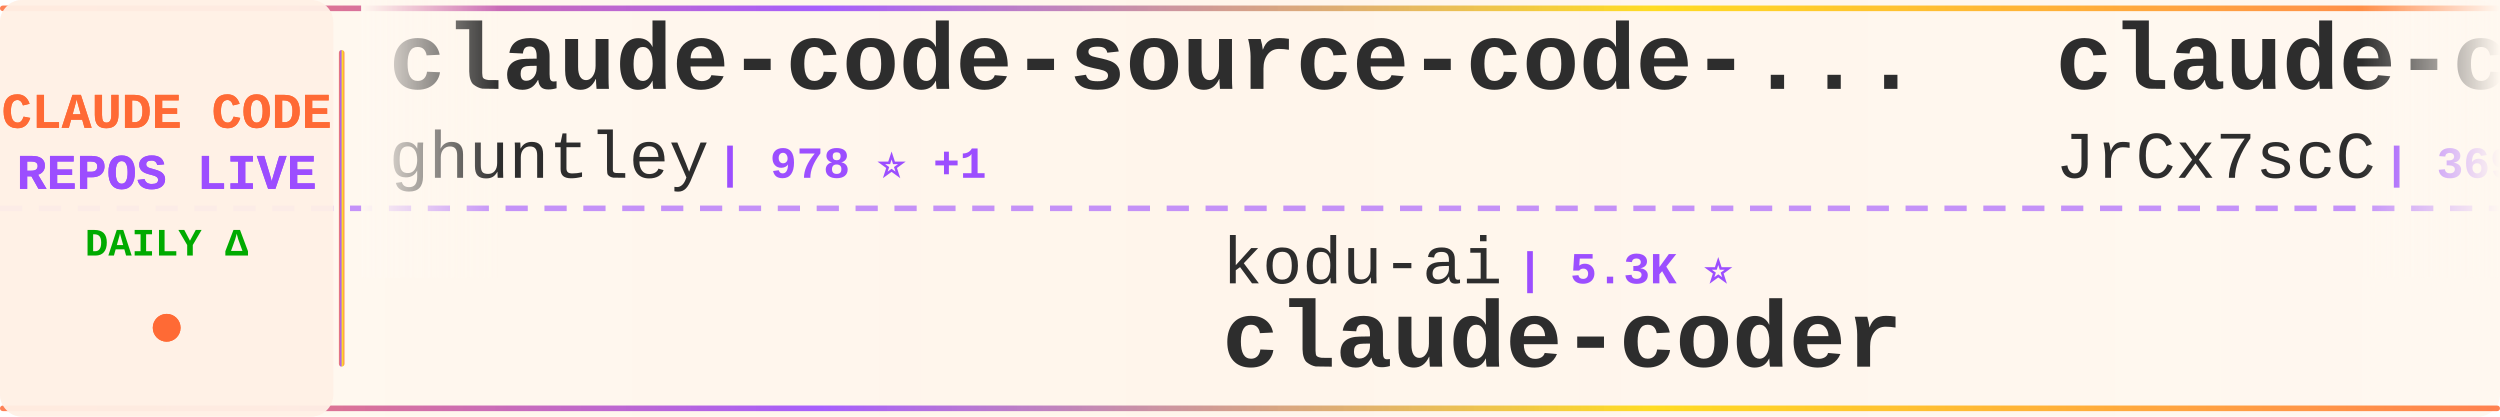
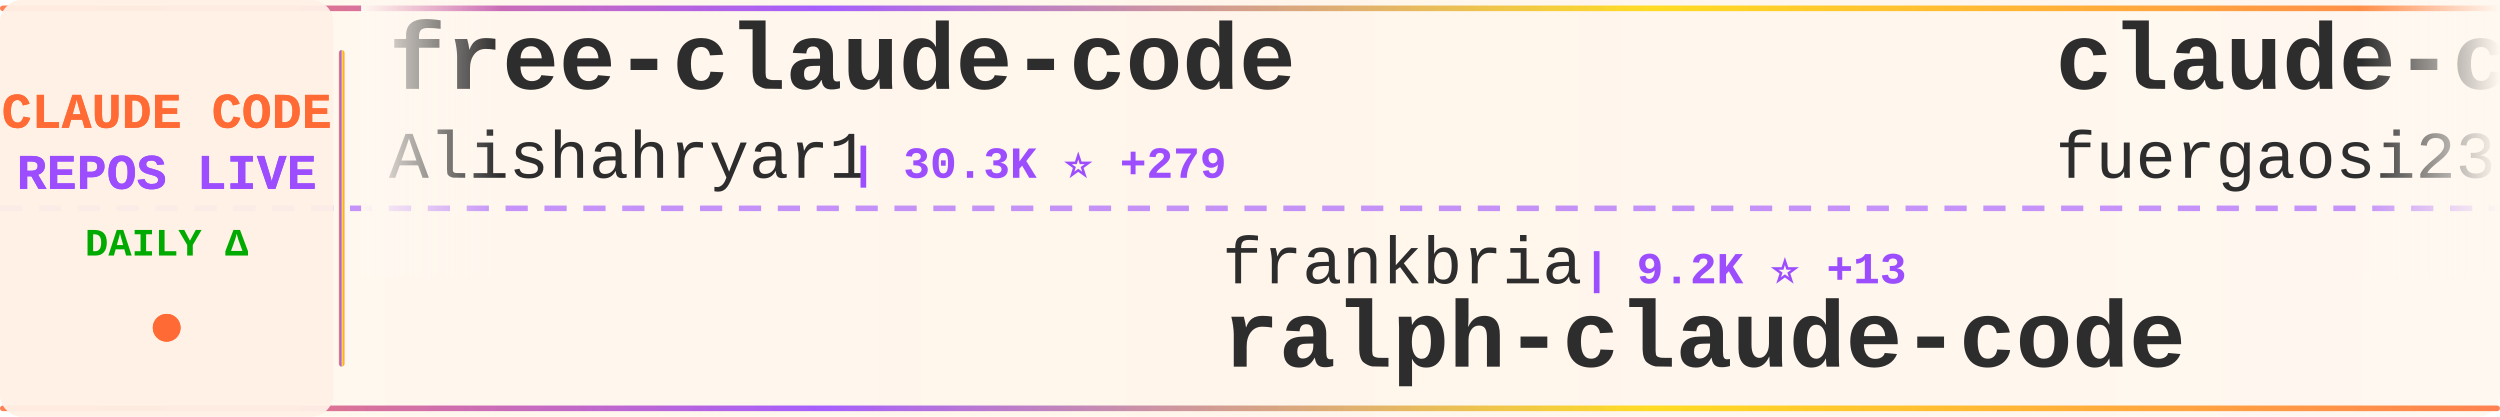
<svg xmlns="http://www.w3.org/2000/svg" width="900" height="150">
  <defs>
    <linearGradient id="tickerBg" x1="0%" y1="0%" x2="100%" y2="0%">
      <stop offset="0%" style="stop-color:#fff8f0;stop-opacity:0.98" />
      <stop offset="50%" style="stop-color:#fff5eb;stop-opacity:1" />
      <stop offset="100%" style="stop-color:#fff8f0;stop-opacity:0.98" />
    </linearGradient>
    <linearGradient id="borderGrad" x1="0%" y1="0%" x2="100%" y2="0%">
      <stop offset="0%" style="stop-color:#FF6B35;stop-opacity:0.85">
        <animate attributeName="stop-opacity" values="0.85;1;0.85" dur="2s" repeatCount="indefinite" />
      </stop>
      <stop offset="33%" style="stop-color:#9C4EFF;stop-opacity:0.9">
        <animate attributeName="stop-opacity" values="0.9;1;0.9" dur="2.2s" repeatCount="indefinite" />
      </stop>
      <stop offset="66%" style="stop-color:#FFD700;stop-opacity:0.85">
        <animate attributeName="stop-opacity" values="0.85;1;0.85" dur="1.8s" repeatCount="indefinite" />
      </stop>
      <stop offset="100%" style="stop-color:#FF6B35;stop-opacity:0.85">
        <animate attributeName="stop-opacity" values="0.85;1;0.85" dur="2s" repeatCount="indefinite" />
      </stop>
    </linearGradient>
    <filter id="textGlow">
      <feGaussianBlur stdDeviation="0.15" result="coloredBlur" />
      <feMerge>
        <feMergeNode in="coloredBlur" />
        <feMergeNode in="SourceGraphic" />
      </feMerge>
    </filter>
    <filter id="metricGlow">
      <feGaussianBlur stdDeviation="0.2" result="coloredBlur" />
      <feMerge>
        <feMergeNode in="coloredBlur" />
        <feMergeNode in="SourceGraphic" />
      </feMerge>
    </filter>
    <linearGradient id="leftFade" x1="0%" y1="0%" x2="100%" y2="0%">
      <stop offset="0%" style="stop-color:#fff8f0;stop-opacity:1" />
      <stop offset="100%" style="stop-color:#fff8f0;stop-opacity:0" />
    </linearGradient>
    <linearGradient id="rightFade" x1="0%" y1="0%" x2="100%" y2="0%">
      <stop offset="0%" style="stop-color:#fff8f0;stop-opacity:0" />
      <stop offset="100%" style="stop-color:#fff8f0;stop-opacity:1" />
    </linearGradient>
  </defs>
  <rect width="900" height="150" fill="url(#tickerBg)" rx="8" />
  <rect x="0" y="2" width="900" height="2" fill="url(#borderGrad)" rx="1" />
  <rect x="0" y="146" width="900" height="2" fill="url(#borderGrad)" rx="1" />
  <line x1="0" y1="75" x2="900" y2="75" stroke="#9C4EFF" stroke-width="2" stroke-dasharray="8 6" opacity="0.6" />
  <rect x="0" y="0" width="120" height="150" fill="#fff0e6" opacity="0.95" rx="8" />
  <text x="60" y="46" font-family="'Courier New', monospace" font-size="18" font-weight="bold" fill="#FF6B35" text-anchor="middle" filter="url(#textGlow)">
    CLAUDE CODE
  </text>
  <text x="60" y="68" font-family="'Courier New', monospace" font-size="18" font-weight="bold" fill="#9C4EFF" text-anchor="middle" filter="url(#textGlow)">
    REPOS LIVE
  </text>
  <text x="60" y="92" font-family="'Courier New', monospace" font-size="14" font-weight="bold" fill="#00aa00" text-anchor="middle">
    DAILY Δ
  </text>
  <circle cx="60" cy="118" r="5" fill="#FF6B35" filter="url(#metricGlow)">
    <animate attributeName="r" values="4;6;4" dur="1.5s" repeatCount="indefinite" />
    <animate attributeName="opacity" values="0.6;1;0.6" dur="1.5s" repeatCount="indefinite" />
  </circle>
  <rect x="122" y="18" width="2" height="114" fill="url(#borderGrad)" rx="1" />
  <clipPath id="tickerClip">
    <rect x="130" y="0" width="770" height="150" />
  </clipPath>
  <g clip-path="url(#tickerClip)">
    <g id="tickerItems">
      <animateTransform attributeName="transform" attributeType="XML" type="translate" from="0 0" to="-3000 0" dur="54s" repeatCount="indefinite" />
      <g transform="translate(0, 0)">
-         <text x="140" y="32" font-family="'Courier New', monospace" font-size="34" font-weight="bold" fill="#2d2d2d">claude-code-source-code-...</text>
-         <text x="140" y="64" font-family="'Courier New', monospace" font-size="24" font-weight="normal" fill="#2d2d2d" opacity="1.0">ghuntley</text>
-         <text x="258" y="64" font-family="'Courier New', monospace" font-size="16" font-weight="bold" fill="#9C4EFF"> | 978 ⭐ +1</text>
+         <text x="140" y="32" font-family="'Courier New', monospace" font-size="34" font-weight="bold" fill="#2d2d2d">free-claude-code</text>
+         <text x="140" y="64" font-family="'Courier New', monospace" font-size="24" font-weight="normal" fill="#2d2d2d" opacity="1.0">Alishahryar1</text>
+         <text x="306" y="64" font-family="'Courier New', monospace" font-size="16" font-weight="bold" fill="#9C4EFF"> | 30.3K ⭐ +279</text>
      </g>
      <g transform="translate(300, 0)">
-         <text x="140" y="102" font-family="'Courier New', monospace" font-size="24" font-weight="normal" fill="#2d2d2d" opacity="1.0">kodu-ai</text>
-         <text x="246" y="102" font-family="'Courier New', monospace" font-size="16" font-weight="bold" fill="#9C4EFF"> | 5.3K ⭐</text>
-         <text x="140" y="132" font-family="'Courier New', monospace" font-size="34" font-weight="bold" fill="#2d2d2d">claude-coder</text>
+         <text x="140" y="102" font-family="'Courier New', monospace" font-size="24" font-weight="normal" fill="#2d2d2d" opacity="1.0">frankbria</text>
+         <text x="270" y="102" font-family="'Courier New', monospace" font-size="16" font-weight="bold" fill="#9C4EFF"> | 9.2K ⭐ +13</text>
+         <text x="140" y="132" font-family="'Courier New', monospace" font-size="34" font-weight="bold" fill="#2d2d2d">ralph-claude-code</text>
      </g>
      <g transform="translate(600, 0)">
-         <text x="140" y="32" font-family="'Courier New', monospace" font-size="34" font-weight="bold" fill="#2d2d2d">claude-code-source</text>
-         <text x="140" y="64" font-family="'Courier New', monospace" font-size="24" font-weight="normal" fill="#2d2d2d" opacity="1.0">JrCx7scC</text>
-         <text x="258" y="64" font-family="'Courier New', monospace" font-size="16" font-weight="bold" fill="#9C4EFF"> | 369 ⭐ +1</text>
+         <text x="140" y="32" font-family="'Courier New', monospace" font-size="34" font-weight="bold" fill="#2d2d2d">claude-code-proxy</text>
+         <text x="140" y="64" font-family="'Courier New', monospace" font-size="24" font-weight="normal" fill="#2d2d2d" opacity="1.0">fuergaosi233</text>
+         <text x="306" y="64" font-family="'Courier New', monospace" font-size="16" font-weight="bold" fill="#9C4EFF"> | 2.6K ⭐ +1</text>
      </g>
      <g transform="translate(900, 0)">
-         <text x="140" y="102" font-family="'Courier New', monospace" font-size="24" font-weight="normal" fill="#2d2d2d" opacity="1.0">jeremylongshore</text>
-         <text x="342" y="102" font-family="'Courier New', monospace" font-size="16" font-weight="bold" fill="#9C4EFF"> | 2.2K ⭐ +3</text>
-         <text x="140" y="132" font-family="'Courier New', monospace" font-size="34" font-weight="bold" fill="#2d2d2d">claude-code-plugins-plus...</text>
+         <text x="140" y="102" font-family="'Courier New', monospace" font-size="24" font-weight="normal" fill="#2d2d2d" opacity="1.0">snarktank</text>
+         <text x="270" y="102" font-family="'Courier New', monospace" font-size="16" font-weight="bold" fill="#9C4EFF"> | 19.7K ⭐</text>
+         <text x="140" y="132" font-family="'Courier New', monospace" font-size="34" font-weight="bold" fill="#2d2d2d">ralph</text>
      </g>
      <g transform="translate(1200, 0)">
-         <text x="140" y="32" font-family="'Courier New', monospace" font-size="34" font-weight="bold" fill="#2d2d2d">claude-code-book</text>
-         <text x="140" y="64" font-family="'Courier New', monospace" font-size="24" font-weight="normal" fill="#2d2d2d" opacity="1.0">lintsinghua</text>
-         <text x="294" y="64" font-family="'Courier New', monospace" font-size="16" font-weight="bold" fill="#9C4EFF"> | 3.4K ⭐ +18</text>
+         <text x="140" y="32" font-family="'Courier New', monospace" font-size="34" font-weight="bold" fill="#2d2d2d">claude-code-infrastructu...</text>
+         <text x="140" y="64" font-family="'Courier New', monospace" font-size="24" font-weight="normal" fill="#2d2d2d" opacity="1.0">diet103</text>
+         <text x="246" y="64" font-family="'Courier New', monospace" font-size="16" font-weight="bold" fill="#9C4EFF"> | 9.7K ⭐ +2</text>
      </g>
      <g transform="translate(1500, 0)">
-         <text x="140" y="102" font-family="'Courier New', monospace" font-size="24" font-weight="normal" fill="#2d2d2d" opacity="1.0">RishabhK103</text>
-         <text x="294" y="102" font-family="'Courier New', monospace" font-size="16" font-weight="bold" fill="#9C4EFF"> | 84 ⭐ +1</text>
-         <text x="140" y="132" font-family="'Courier New', monospace" font-size="34" font-weight="bold" fill="#2d2d2d">claude-code</text>
+         <text x="140" y="102" font-family="'Courier New', monospace" font-size="24" font-weight="normal" fill="#2d2d2d" opacity="1.0">Donchitos</text>
+         <text x="270" y="102" font-family="'Courier New', monospace" font-size="16" font-weight="bold" fill="#9C4EFF"> | 20.2K ⭐ +126</text>
+         <text x="140" y="132" font-family="'Courier New', monospace" font-size="34" font-weight="bold" fill="#2d2d2d">Claude-Code-Game-Studios</text>
      </g>
      <g transform="translate(1800, 0)">
-         <text x="140" y="32" font-family="'Courier New', monospace" font-size="34" font-weight="bold" fill="#2d2d2d">Claude-code</text>
-         <text x="140" y="64" font-family="'Courier New', monospace" font-size="24" font-weight="normal" fill="#2d2d2d" opacity="1.0">zstmfhy</text>
-         <text x="246" y="64" font-family="'Courier New', monospace" font-size="16" font-weight="bold" fill="#9C4EFF"> | 190 ⭐</text>
+         <text x="140" y="32" font-family="'Courier New', monospace" font-size="34" font-weight="bold" fill="#2d2d2d">awesome-claude-code-suba...</text>
+         <text x="140" y="64" font-family="'Courier New', monospace" font-size="24" font-weight="normal" fill="#2d2d2d" opacity="1.0">VoltAgent</text>
+         <text x="270" y="64" font-family="'Courier New', monospace" font-size="16" font-weight="bold" fill="#9C4EFF"> | 20.7K ⭐ +101</text>
      </g>
      <g transform="translate(2100, 0)">
-         <text x="140" y="102" font-family="'Courier New', monospace" font-size="24" font-weight="normal" fill="#2d2d2d" opacity="1.0">ChrisWiles</text>
-         <text x="282" y="102" font-family="'Courier New', monospace" font-size="16" font-weight="bold" fill="#9C4EFF"> | 5.9K ⭐ +1</text>
-         <text x="140" y="132" font-family="'Courier New', monospace" font-size="34" font-weight="bold" fill="#2d2d2d">claude-code-showcase</text>
+         <text x="140" y="102" font-family="'Courier New', monospace" font-size="24" font-weight="normal" fill="#2d2d2d" opacity="1.0">feiskyer</text>
+         <text x="258" y="102" font-family="'Courier New', monospace" font-size="16" font-weight="bold" fill="#9C4EFF"> | 1.5K ⭐ +2</text>
+         <text x="140" y="132" font-family="'Courier New', monospace" font-size="34" font-weight="bold" fill="#2d2d2d">claude-code-settings</text>
      </g>
      <g transform="translate(2400, 0)">
-         <text x="140" y="32" font-family="'Courier New', monospace" font-size="34" font-weight="bold" fill="#2d2d2d">claude-code-engineering</text>
-         <text x="140" y="64" font-family="'Courier New', monospace" font-size="24" font-weight="normal" fill="#2d2d2d" opacity="1.0">huangjia2019</text>
-         <text x="306" y="64" font-family="'Courier New', monospace" font-size="16" font-weight="bold" fill="#9C4EFF"> | 709 ⭐ +5</text>
+         <text x="140" y="32" font-family="'Courier New', monospace" font-size="34" font-weight="bold" fill="#2d2d2d">claude-code-sourcemap</text>
+         <text x="140" y="64" font-family="'Courier New', monospace" font-size="24" font-weight="normal" fill="#2d2d2d" opacity="1.0">Hyper66666</text>
+         <text x="282" y="64" font-family="'Courier New', monospace" font-size="16" font-weight="bold" fill="#9C4EFF"> | 215 ⭐</text>
      </g>
      <g transform="translate(2700, 0)">
-         <text x="140" y="102" font-family="'Courier New', monospace" font-size="24" font-weight="normal" fill="#2d2d2d" opacity="1.0">andrew-kramer-inno</text>
-         <text x="378" y="102" font-family="'Courier New', monospace" font-size="16" font-weight="bold" fill="#9C4EFF"> | 590 ⭐</text>
-         <text x="140" y="132" font-family="'Courier New', monospace" font-size="34" font-weight="bold" fill="#2d2d2d">claude-code-source-build</text>
+         <text x="140" y="102" font-family="'Courier New', monospace" font-size="24" font-weight="normal" fill="#2d2d2d" opacity="1.0">Windy3f3f3f3f</text>
+         <text x="318" y="102" font-family="'Courier New', monospace" font-size="16" font-weight="bold" fill="#9C4EFF"> | 1.3K ⭐ +6</text>
+         <text x="140" y="132" font-family="'Courier New', monospace" font-size="34" font-weight="bold" fill="#2d2d2d">claude-code-from-scratch</text>
      </g>
      <g transform="translate(3000, 0)">
-         <text x="140" y="32" font-family="'Courier New', monospace" font-size="34" font-weight="bold" fill="#2d2d2d">claude-code-source-code-...</text>
-         <text x="140" y="64" font-family="'Courier New', monospace" font-size="24" font-weight="normal" fill="#2d2d2d" opacity="1.0">ghuntley</text>
-         <text x="258" y="64" font-family="'Courier New', monospace" font-size="16" font-weight="bold" fill="#9C4EFF"> | 978 ⭐ +1</text>
+         <text x="140" y="32" font-family="'Courier New', monospace" font-size="34" font-weight="bold" fill="#2d2d2d">free-claude-code</text>
+         <text x="140" y="64" font-family="'Courier New', monospace" font-size="24" font-weight="normal" fill="#2d2d2d" opacity="1.0">Alishahryar1</text>
+         <text x="306" y="64" font-family="'Courier New', monospace" font-size="16" font-weight="bold" fill="#9C4EFF"> | 30.3K ⭐ +279</text>
      </g>
      <g transform="translate(3300, 0)">
-         <text x="140" y="102" font-family="'Courier New', monospace" font-size="24" font-weight="normal" fill="#2d2d2d" opacity="1.0">kodu-ai</text>
-         <text x="246" y="102" font-family="'Courier New', monospace" font-size="16" font-weight="bold" fill="#9C4EFF"> | 5.3K ⭐</text>
-         <text x="140" y="132" font-family="'Courier New', monospace" font-size="34" font-weight="bold" fill="#2d2d2d">claude-coder</text>
+         <text x="140" y="102" font-family="'Courier New', monospace" font-size="24" font-weight="normal" fill="#2d2d2d" opacity="1.0">frankbria</text>
+         <text x="270" y="102" font-family="'Courier New', monospace" font-size="16" font-weight="bold" fill="#9C4EFF"> | 9.2K ⭐ +13</text>
+         <text x="140" y="132" font-family="'Courier New', monospace" font-size="34" font-weight="bold" fill="#2d2d2d">ralph-claude-code</text>
      </g>
      <g transform="translate(3600, 0)">
-         <text x="140" y="32" font-family="'Courier New', monospace" font-size="34" font-weight="bold" fill="#2d2d2d">claude-code-source</text>
-         <text x="140" y="64" font-family="'Courier New', monospace" font-size="24" font-weight="normal" fill="#2d2d2d" opacity="1.0">JrCx7scC</text>
-         <text x="258" y="64" font-family="'Courier New', monospace" font-size="16" font-weight="bold" fill="#9C4EFF"> | 369 ⭐ +1</text>
+         <text x="140" y="32" font-family="'Courier New', monospace" font-size="34" font-weight="bold" fill="#2d2d2d">claude-code-proxy</text>
+         <text x="140" y="64" font-family="'Courier New', monospace" font-size="24" font-weight="normal" fill="#2d2d2d" opacity="1.0">fuergaosi233</text>
+         <text x="306" y="64" font-family="'Courier New', monospace" font-size="16" font-weight="bold" fill="#9C4EFF"> | 2.6K ⭐ +1</text>
      </g>
      <g transform="translate(3900, 0)">
-         <text x="140" y="102" font-family="'Courier New', monospace" font-size="24" font-weight="normal" fill="#2d2d2d" opacity="1.0">jeremylongshore</text>
-         <text x="342" y="102" font-family="'Courier New', monospace" font-size="16" font-weight="bold" fill="#9C4EFF"> | 2.2K ⭐ +3</text>
-         <text x="140" y="132" font-family="'Courier New', monospace" font-size="34" font-weight="bold" fill="#2d2d2d">claude-code-plugins-plus...</text>
+         <text x="140" y="102" font-family="'Courier New', monospace" font-size="24" font-weight="normal" fill="#2d2d2d" opacity="1.0">snarktank</text>
+         <text x="270" y="102" font-family="'Courier New', monospace" font-size="16" font-weight="bold" fill="#9C4EFF"> | 19.7K ⭐</text>
+         <text x="140" y="132" font-family="'Courier New', monospace" font-size="34" font-weight="bold" fill="#2d2d2d">ralph</text>
      </g>
    </g>
  </g>
  <rect x="130" y="0" width="50" height="100" fill="url(#leftFade)" />
  <rect x="850" y="0" width="50" height="100" fill="url(#rightFade)" />
</svg>
